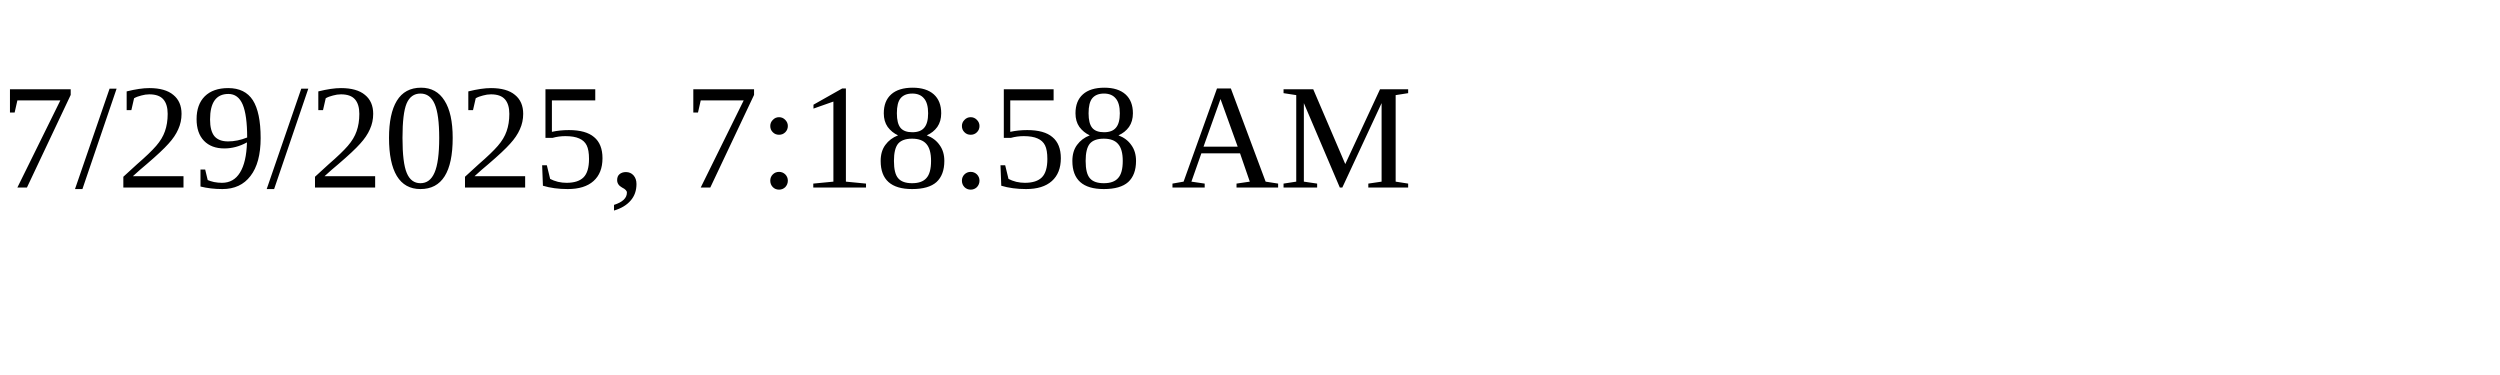
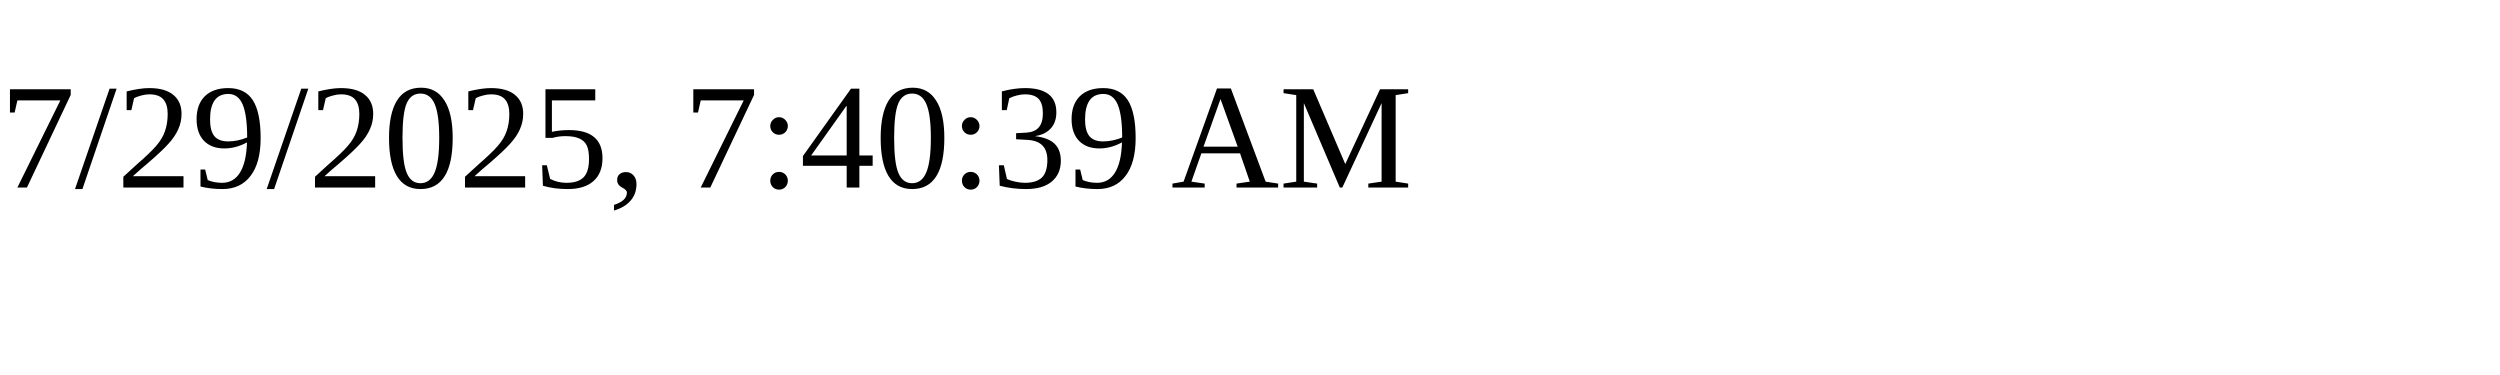
<svg xmlns="http://www.w3.org/2000/svg" height="30" width="200">
-   <text x="0" y="15">7/29/2025, 7:18:58 AM</text>
+   <text x="0" y="15">7/29/2025, 7:40:39 AM</text>
</svg>
